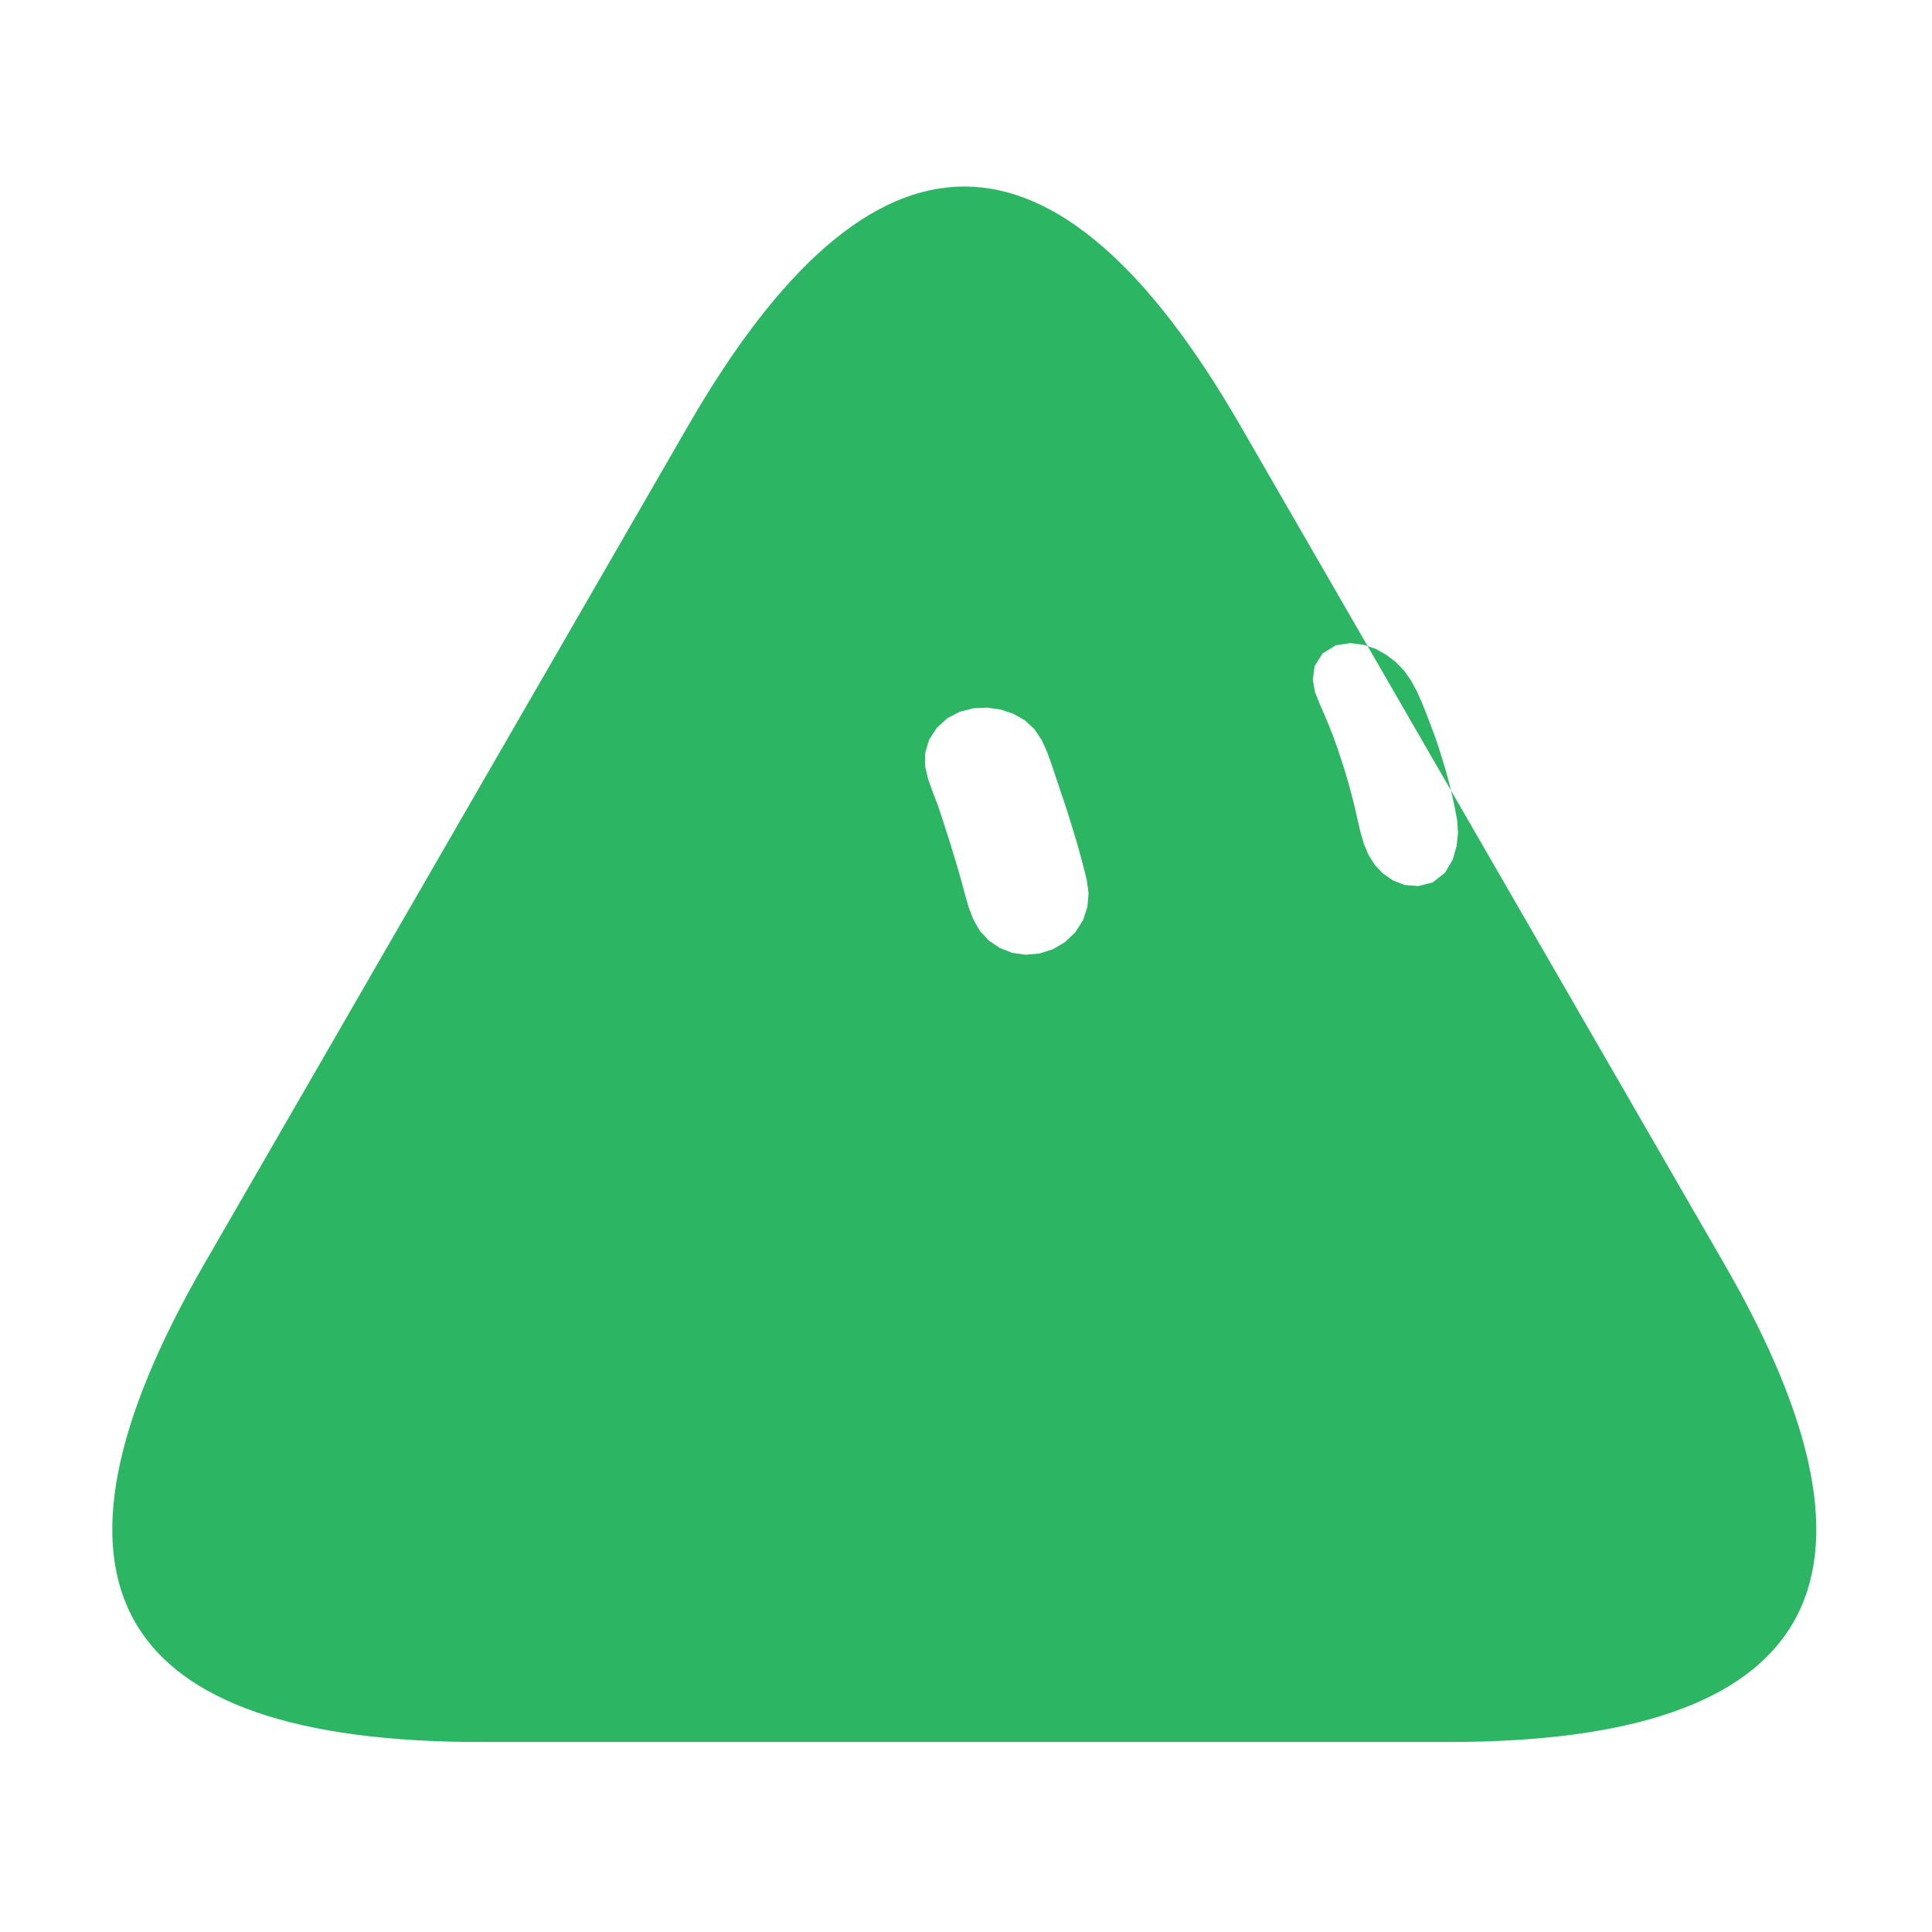
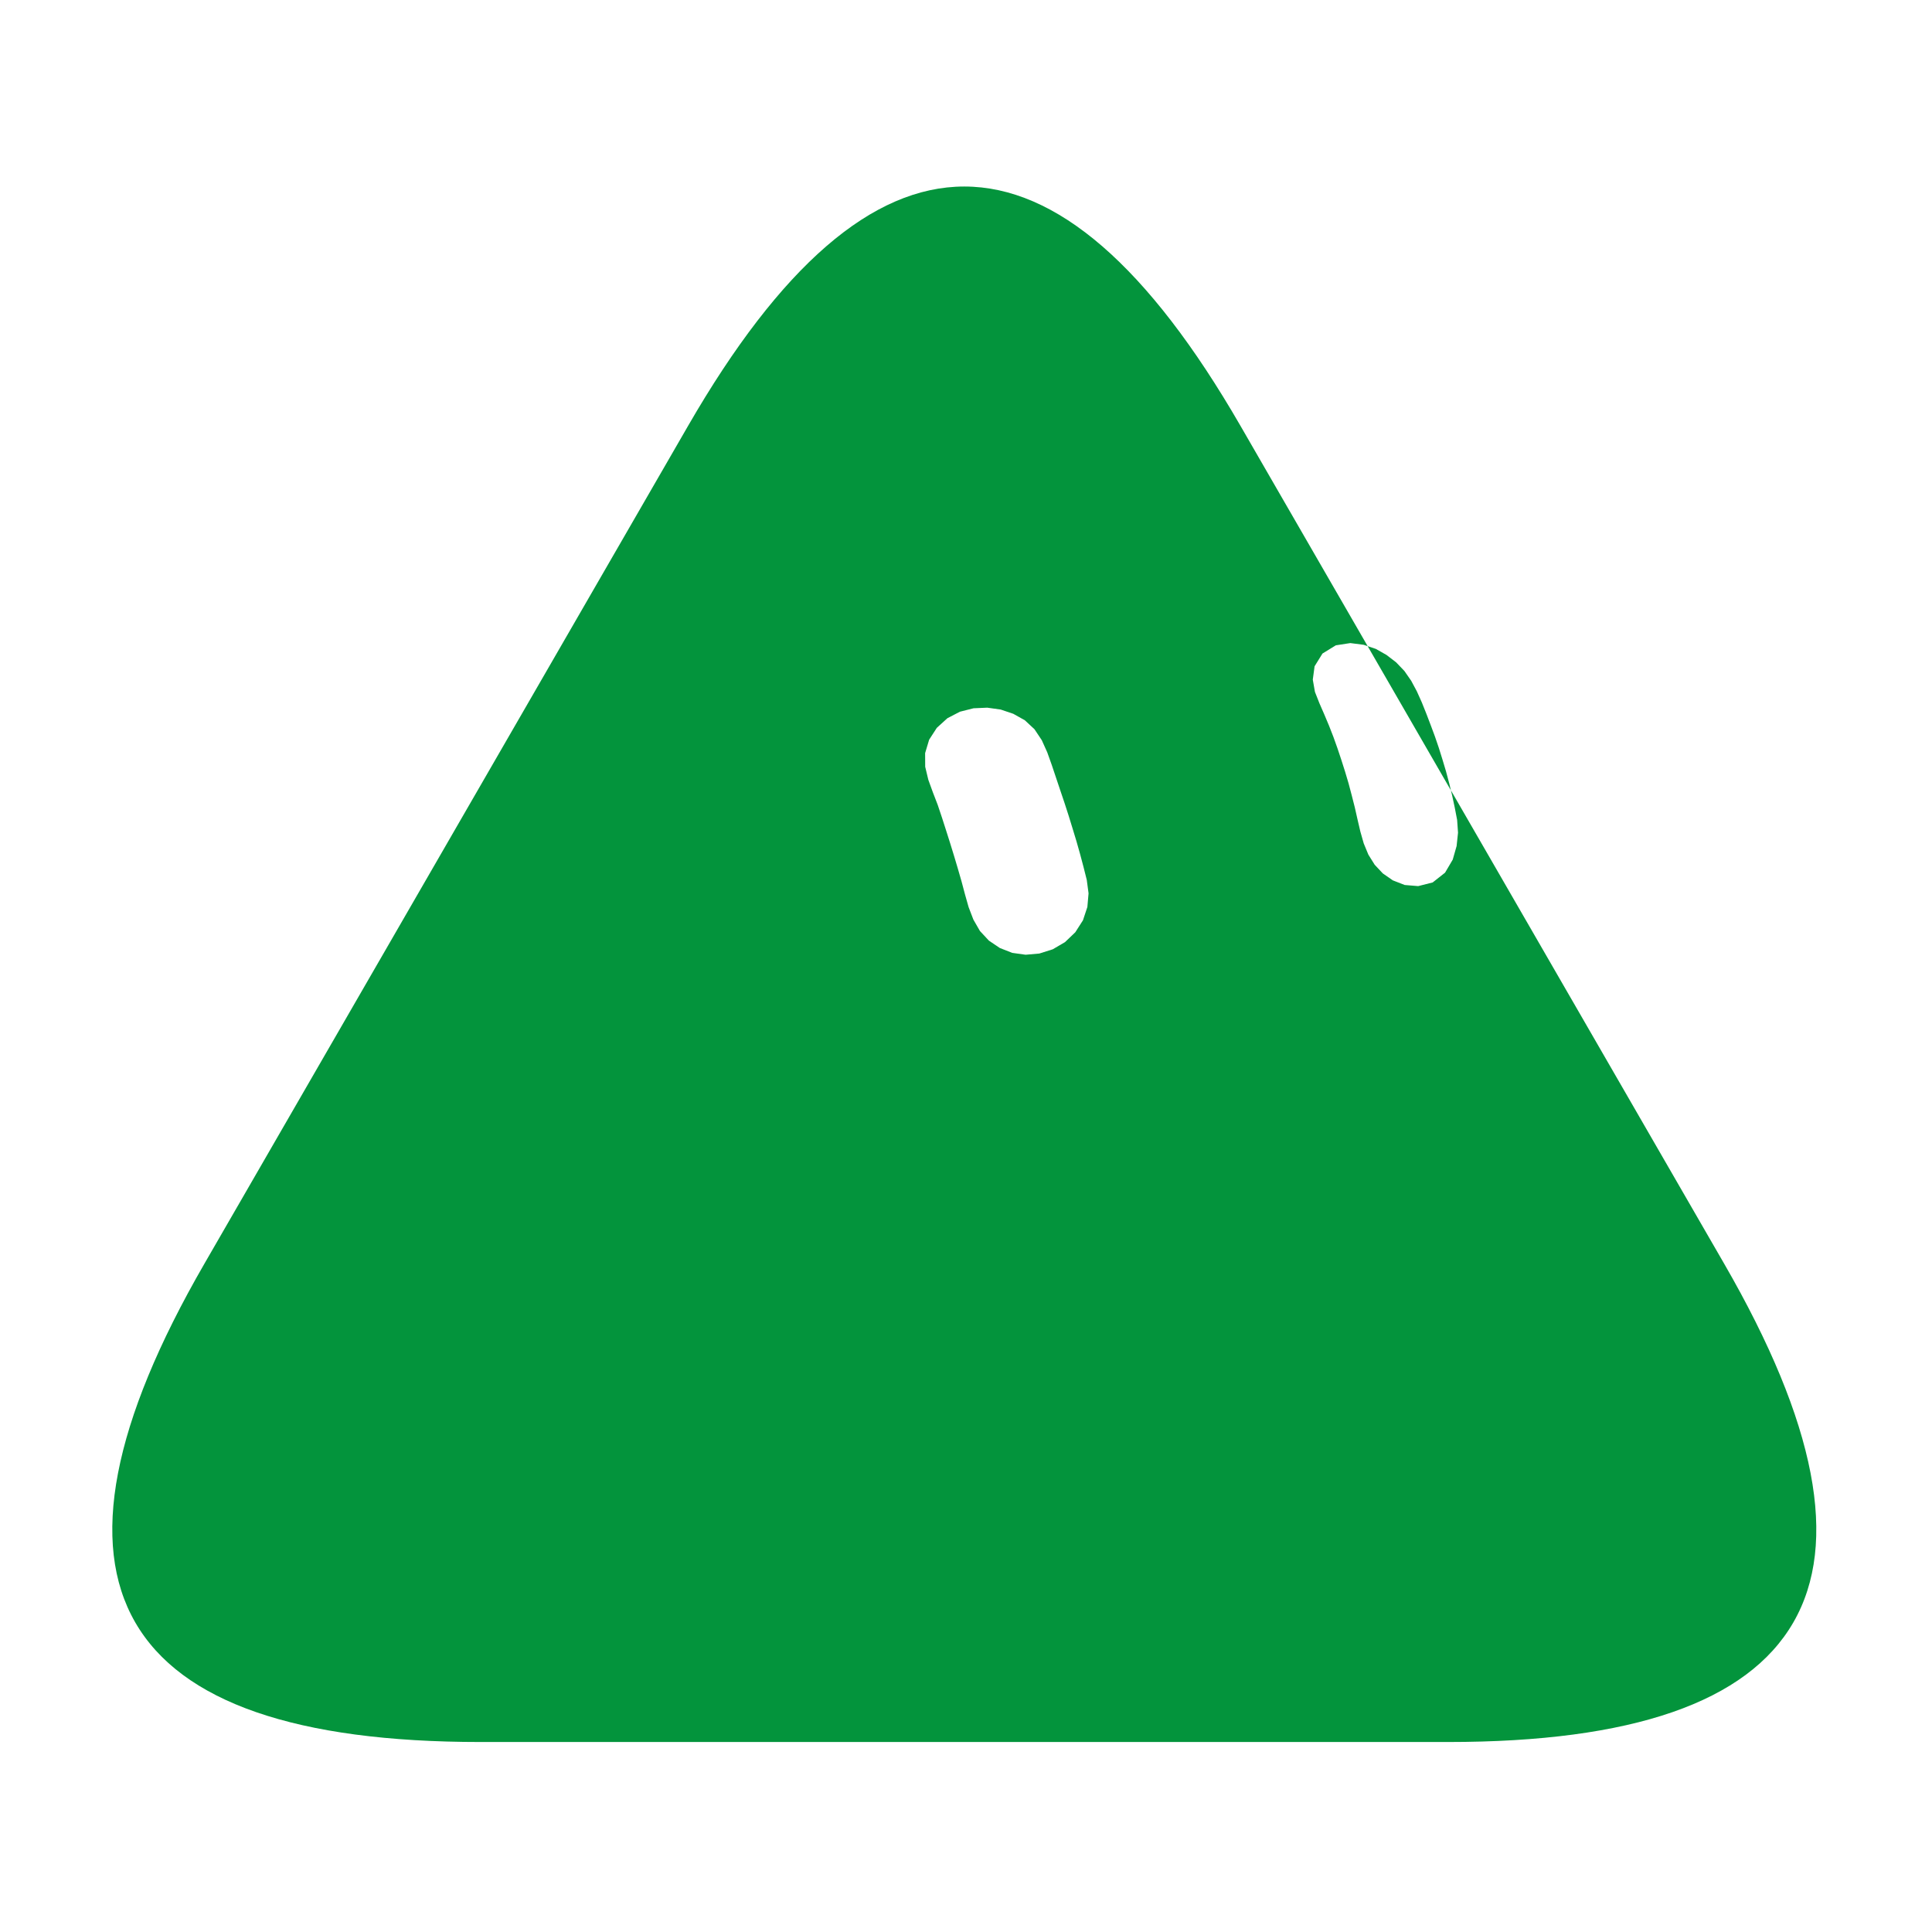
<svg xmlns="http://www.w3.org/2000/svg" width="229" height="229" viewBox="-15 -15 259 259">
  <g class="grok-bot-mark" data-official-id="wedge" data-picker-shape="rounded-triangle">
-     <path class="grok-bot-mark__compound" fill="#2CB663" fill-rule="evenodd" d="M77.26 42.06Q114.27 -22.05 151.28 42.06L216.15 154.43Q253.17 218.53 179.14 218.53L49.4 218.53Q-24.62 218.53 12.39 154.43Z M117.35 79.87L119.15 80.12L120.84 80.69L122.39 81.56L123.68 82.76L124.66 84.23L125.39 85.85L125.99 87.53L126.56 89.23L127.13 90.93L127.70 92.62L128.25 94.32L128.78 96.04L129.30 97.75L129.79 99.48L130.25 101.21L130.69 102.96L130.93 104.76L130.77 106.59L130.18 108.37L129.15 109.98L127.77 111.30L126.13 112.26L124.33 112.83L122.49 112.99L120.70 112.74L119.04 112.09L117.57 111.10L116.37 109.81L115.49 108.28L114.85 106.61L114.36 104.88L113.90 103.15L113.40 101.42L112.89 99.71L112.36 97.99L111.82 96.29L111.27 94.58L110.70 92.88L110.06 91.22L109.45 89.54L109.03 87.79L109.02 85.96L109.56 84.16L110.59 82.57L112.01 81.28L113.69 80.41L115.51 79.95Z M166.02 71.21L167.81 71.44L169.44 71.99L170.87 72.80L172.16 73.79L173.27 74.95L174.18 76.26L174.94 77.68L175.60 79.15L176.21 80.67L176.79 82.19L177.36 83.72L177.89 85.27L178.38 86.84L178.85 88.41L179.28 90.02L179.67 91.63L180.02 93.26L180.34 94.92L180.46 96.63L180.27 98.42L179.75 100.24L178.72 101.99L177.06 103.30L175.12 103.79L173.31 103.64L171.72 103.02L170.38 102.09L169.29 100.93L168.44 99.57L167.82 98.07L167.37 96.49L166.99 94.87L166.62 93.23L166.21 91.62L165.79 90.03L165.32 88.45L164.82 86.88L164.30 85.32L163.75 83.78L163.16 82.27L162.53 80.77L161.88 79.28L161.28 77.76L160.99 76.11L161.23 74.32L162.29 72.61L164.08 71.51Z" />
+     <path class="grok-bot-mark__compound" fill="#03943C" fill-rule="evenodd" d="M77.26 42.06Q114.27 -22.05 151.28 42.06L216.15 154.43Q253.17 218.53 179.14 218.53L49.4 218.53Q-24.62 218.53 12.39 154.43Z M117.35 79.87L119.15 80.12L120.84 80.69L122.39 81.56L123.68 82.76L124.66 84.23L125.39 85.85L125.99 87.53L126.56 89.23L127.13 90.93L127.70 92.62L128.25 94.32L128.78 96.04L129.30 97.75L129.79 99.48L130.25 101.21L130.69 102.96L130.93 104.76L130.77 106.59L130.18 108.37L129.15 109.98L127.77 111.30L126.13 112.26L124.33 112.83L122.49 112.99L120.70 112.74L119.04 112.09L117.57 111.10L116.37 109.81L115.49 108.28L114.85 106.61L114.36 104.88L113.90 103.15L113.40 101.42L112.89 99.71L112.36 97.99L111.82 96.29L111.27 94.58L110.70 92.88L110.06 91.22L109.45 89.54L109.03 87.79L109.02 85.96L109.56 84.16L110.59 82.57L112.01 81.28L113.69 80.41L115.51 79.95Z M166.02 71.21L167.81 71.44L169.44 71.99L170.87 72.80L172.16 73.79L173.27 74.95L174.18 76.26L174.94 77.68L175.60 79.15L176.21 80.67L176.79 82.19L177.36 83.72L177.89 85.27L178.38 86.84L178.85 88.41L179.28 90.02L179.67 91.63L180.02 93.26L180.34 94.92L180.46 96.63L180.27 98.42L179.75 100.24L178.72 101.99L177.06 103.30L175.12 103.79L173.31 103.64L171.72 103.02L170.38 102.09L169.29 100.93L168.44 99.57L167.82 98.07L167.37 96.49L166.99 94.87L166.62 93.23L166.21 91.62L165.79 90.03L165.32 88.45L164.82 86.88L164.30 85.32L163.75 83.78L163.16 82.27L162.53 80.77L161.88 79.28L161.28 77.76L160.99 76.11L161.23 74.32L162.29 72.61L164.08 71.51Z" />
  </g>
</svg>
